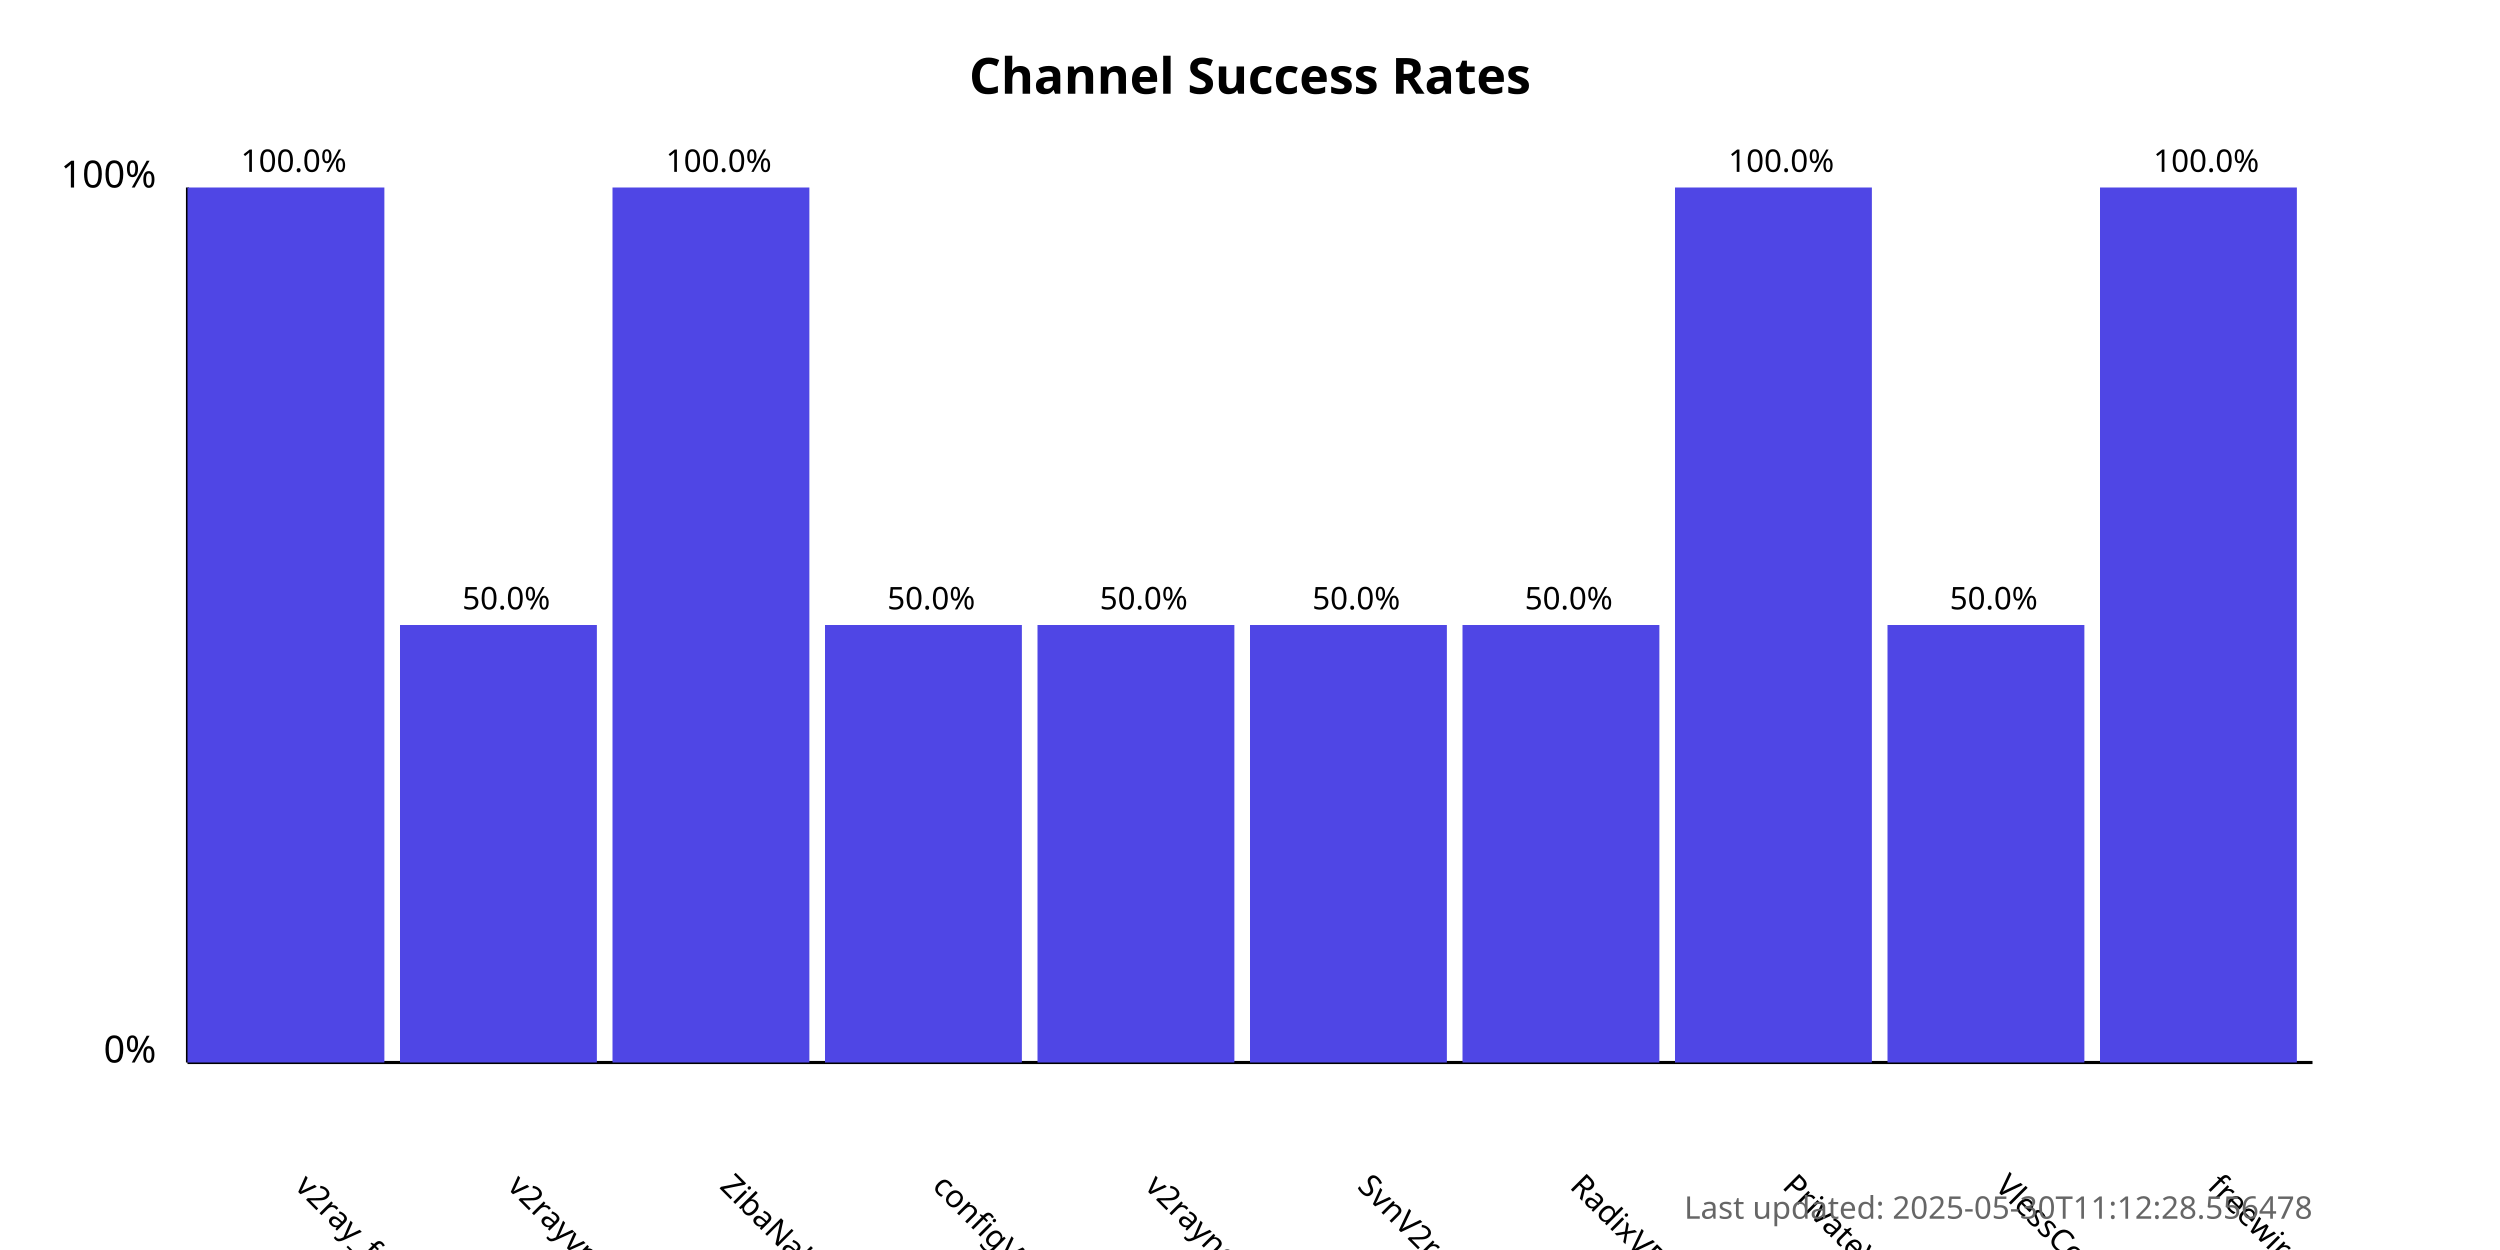
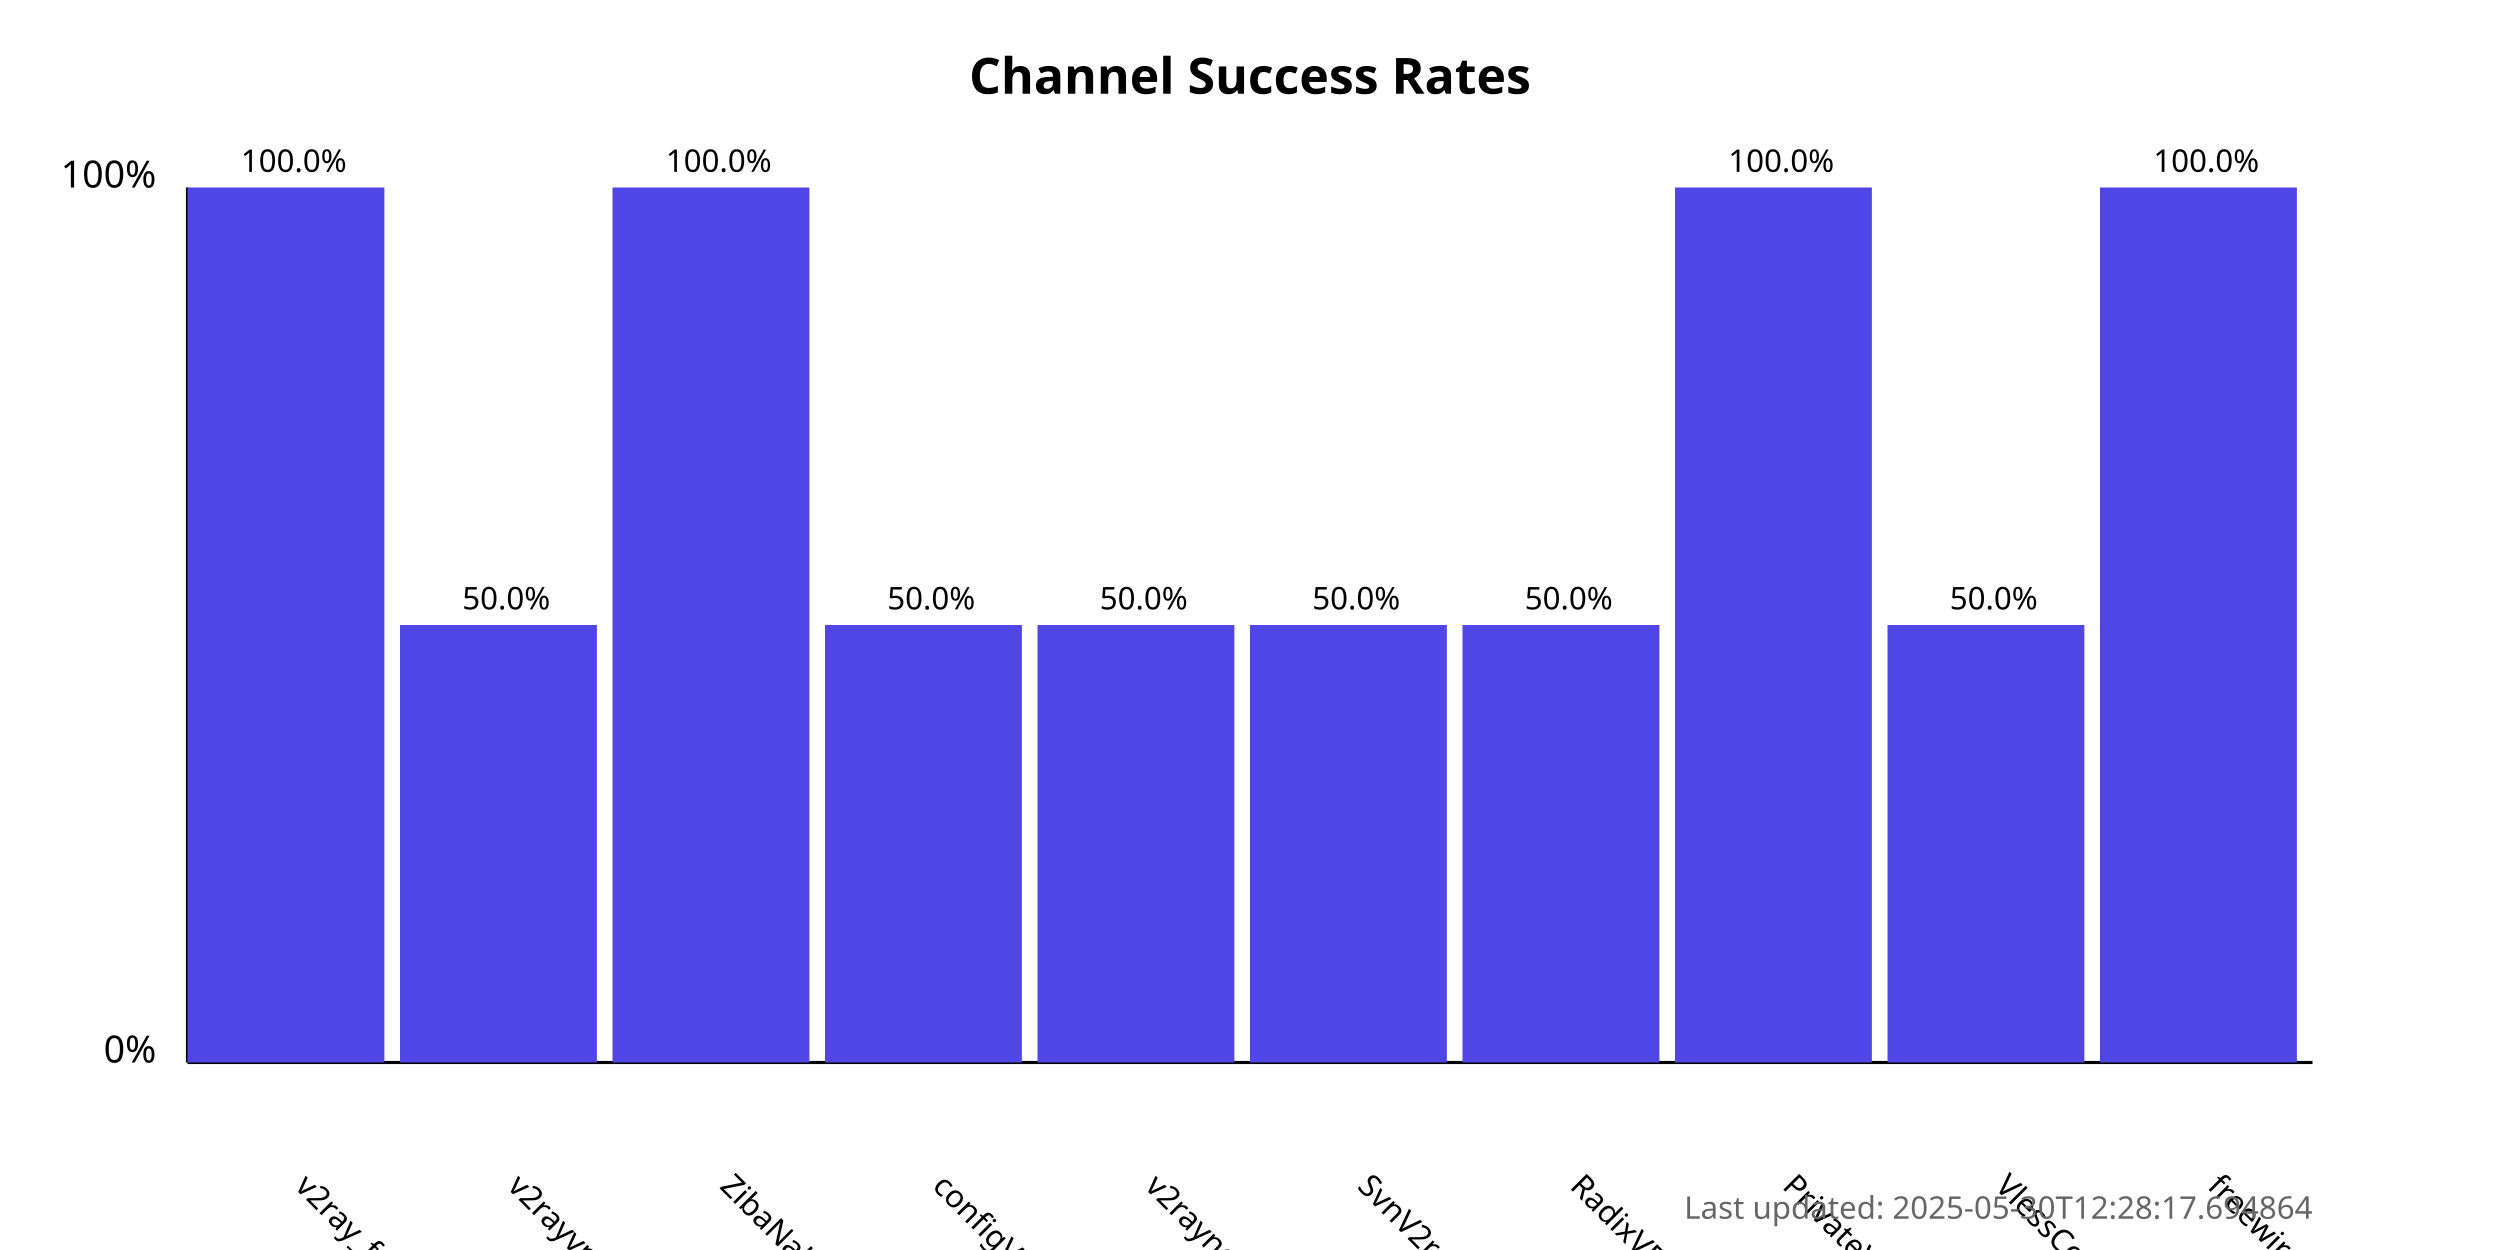
<svg xmlns="http://www.w3.org/2000/svg" width="800" height="400">
  <style>
            .chart-title { font: bold 16px sans-serif; }
            .axis-label { font: 12px sans-serif; }
            .tick-label { font: 10px sans-serif; }
            .bar { fill: #4f46e5; }
            .bar:hover { fill: #6366f1; }
            .timestamp { font: 10px sans-serif; fill: #666; }
        </style>
  <text x="400.0" y="30" text-anchor="middle" class="chart-title">
            Channel Success Rates
        </text>
  <line x1="60" y1="340" x2="60" y2="60" stroke="black" stroke-width="1" />
  <line x1="60" y1="340" x2="740" y2="340" stroke="black" stroke-width="1" />
  <text x="50" y="340" text-anchor="end" class="axis-label">0%</text>
  <text x="50" y="60" text-anchor="end" class="axis-label">100%</text>
  <g>
    <rect x="60" y="60.0" width="63.0" height="280.0" class="bar" />
    <text x="94.0" y="380" transform="rotate(45, 94.0, 380)" text-anchor="start" class="tick-label">
                v2ray_free_conf
            </text>
    <text x="94.0" y="55.0" text-anchor="middle" class="tick-label">
                100.0%
            </text>
  </g>
  <g>
    <rect x="128.0" y="200.0" width="63.0" height="140.0" class="bar" />
    <text x="162.0" y="380" transform="rotate(45, 162.0, 380)" text-anchor="start" class="tick-label">
                v2rayvpno
            </text>
    <text x="162.0" y="195.0" text-anchor="middle" class="tick-label">
                50.0%
            </text>
  </g>
  <g>
    <rect x="196.0" y="60.0" width="63.0" height="280.0" class="bar" />
    <text x="230.0" y="380" transform="rotate(45, 230.0, 380)" text-anchor="start" class="tick-label">
                ZibaNabz
            </text>
    <text x="230.0" y="55.0" text-anchor="middle" class="tick-label">
                100.0%
            </text>
  </g>
  <g>
    <rect x="264.0" y="200.0" width="63.0" height="140.0" class="bar" />
    <text x="298.0" y="380" transform="rotate(45, 298.0, 380)" text-anchor="start" class="tick-label">
                configV2rayForFree
            </text>
    <text x="298.0" y="195.0" text-anchor="middle" class="tick-label">
                50.0%
            </text>
  </g>
  <g>
    <rect x="332.0" y="200.0" width="63.0" height="140.0" class="bar" />
    <text x="366.0" y="380" transform="rotate(45, 366.0, 380)" text-anchor="start" class="tick-label">
                v2rayngvpn
            </text>
    <text x="366.0" y="195.0" text-anchor="middle" class="tick-label">
                50.0%
            </text>
  </g>
  <g>
    <rect x="400.0" y="200.0" width="63.0" height="140.0" class="bar" />
    <text x="434.0" y="380" transform="rotate(45, 434.0, 380)" text-anchor="start" class="tick-label">
                SvnV2ray
            </text>
    <text x="434.0" y="195.0" text-anchor="middle" class="tick-label">
                50.0%
            </text>
  </g>
  <g>
    <rect x="468.0" y="200.0" width="63.0" height="140.0" class="bar" />
    <text x="502.0" y="380" transform="rotate(45, 502.0, 380)" text-anchor="start" class="tick-label">
                RadixVPN
            </text>
    <text x="502.0" y="195.0" text-anchor="middle" class="tick-label">
                50.0%
            </text>
  </g>
  <g>
    <rect x="536.0" y="60.0" width="63.0" height="280.0" class="bar" />
    <text x="570.0" y="380" transform="rotate(45, 570.0, 380)" text-anchor="start" class="tick-label">
                PrivateVPNs
            </text>
    <text x="570.0" y="55.0" text-anchor="middle" class="tick-label">
                100.0%
            </text>
  </g>
  <g>
    <rect x="604.0" y="200.0" width="63.0" height="140.0" class="bar" />
    <text x="638.0" y="380" transform="rotate(45, 638.0, 380)" text-anchor="start" class="tick-label">
                VlessConfig
            </text>
    <text x="638.0" y="195.0" text-anchor="middle" class="tick-label">
                50.0%
            </text>
  </g>
  <g>
    <rect x="672.0" y="60.0" width="63.0" height="280.0" class="bar" />
    <text x="706.0" y="380" transform="rotate(45, 706.0, 380)" text-anchor="start" class="tick-label">
                freewireguard
            </text>
    <text x="706.0" y="55.0" text-anchor="middle" class="tick-label">
                100.0%
            </text>
  </g>
  <text x="740" y="390" text-anchor="end" class="timestamp">
-             Last updated: 2025-05-30T11:12:28.556478
+             Last updated: 2025-05-30T12:28:17.694864
        </text>
</svg>
